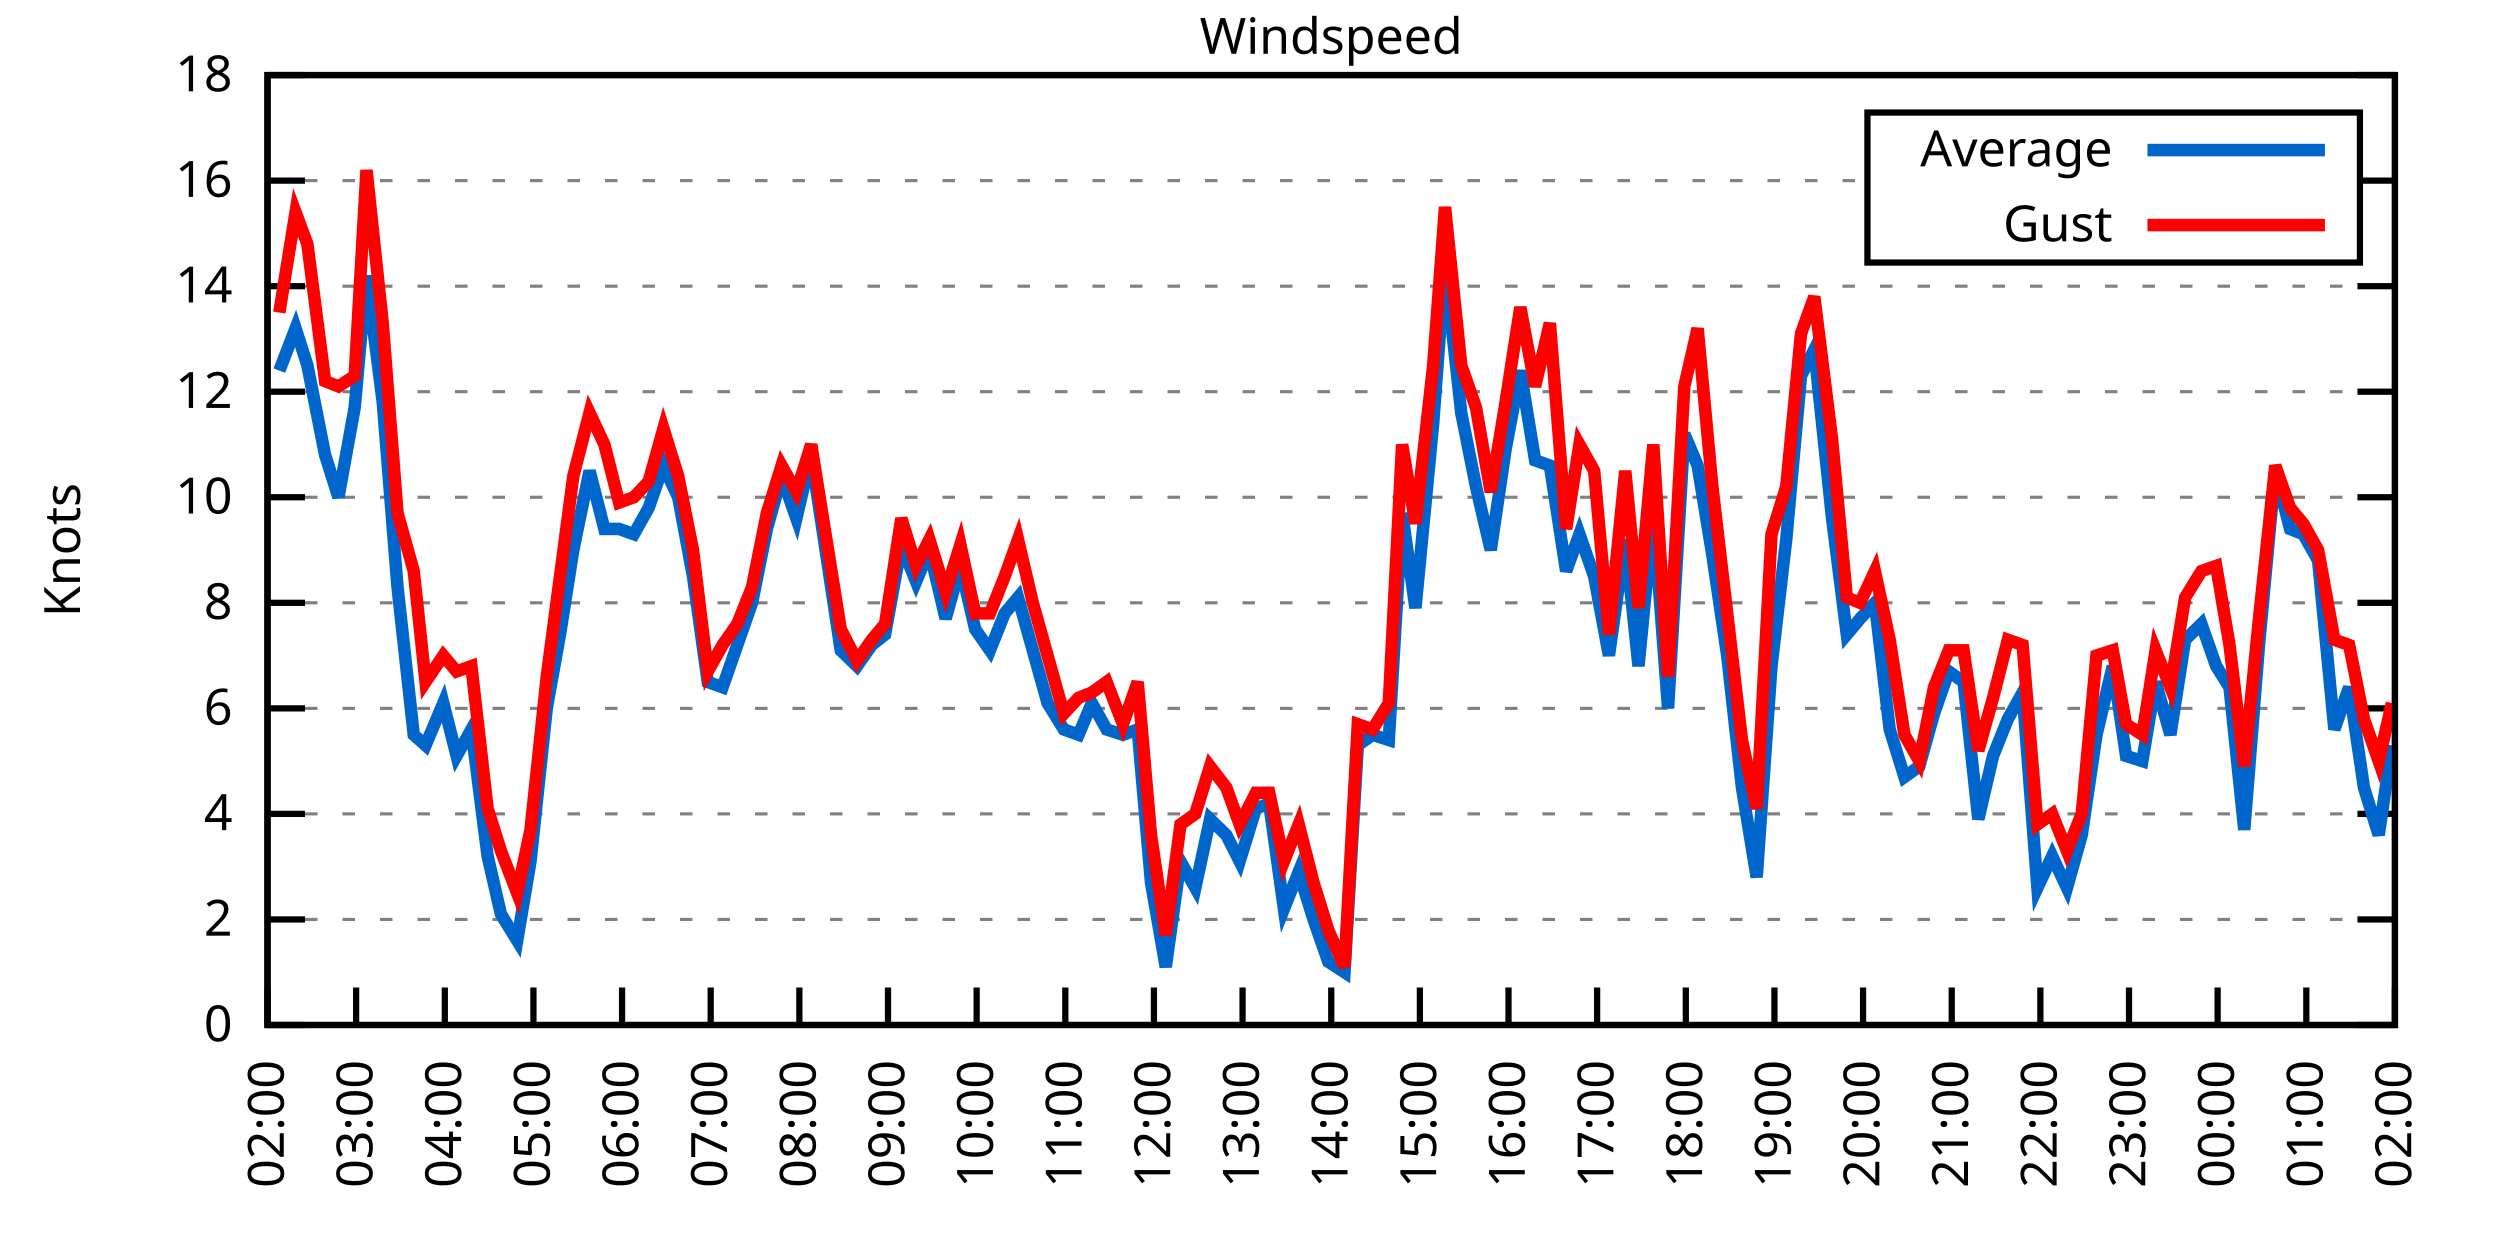
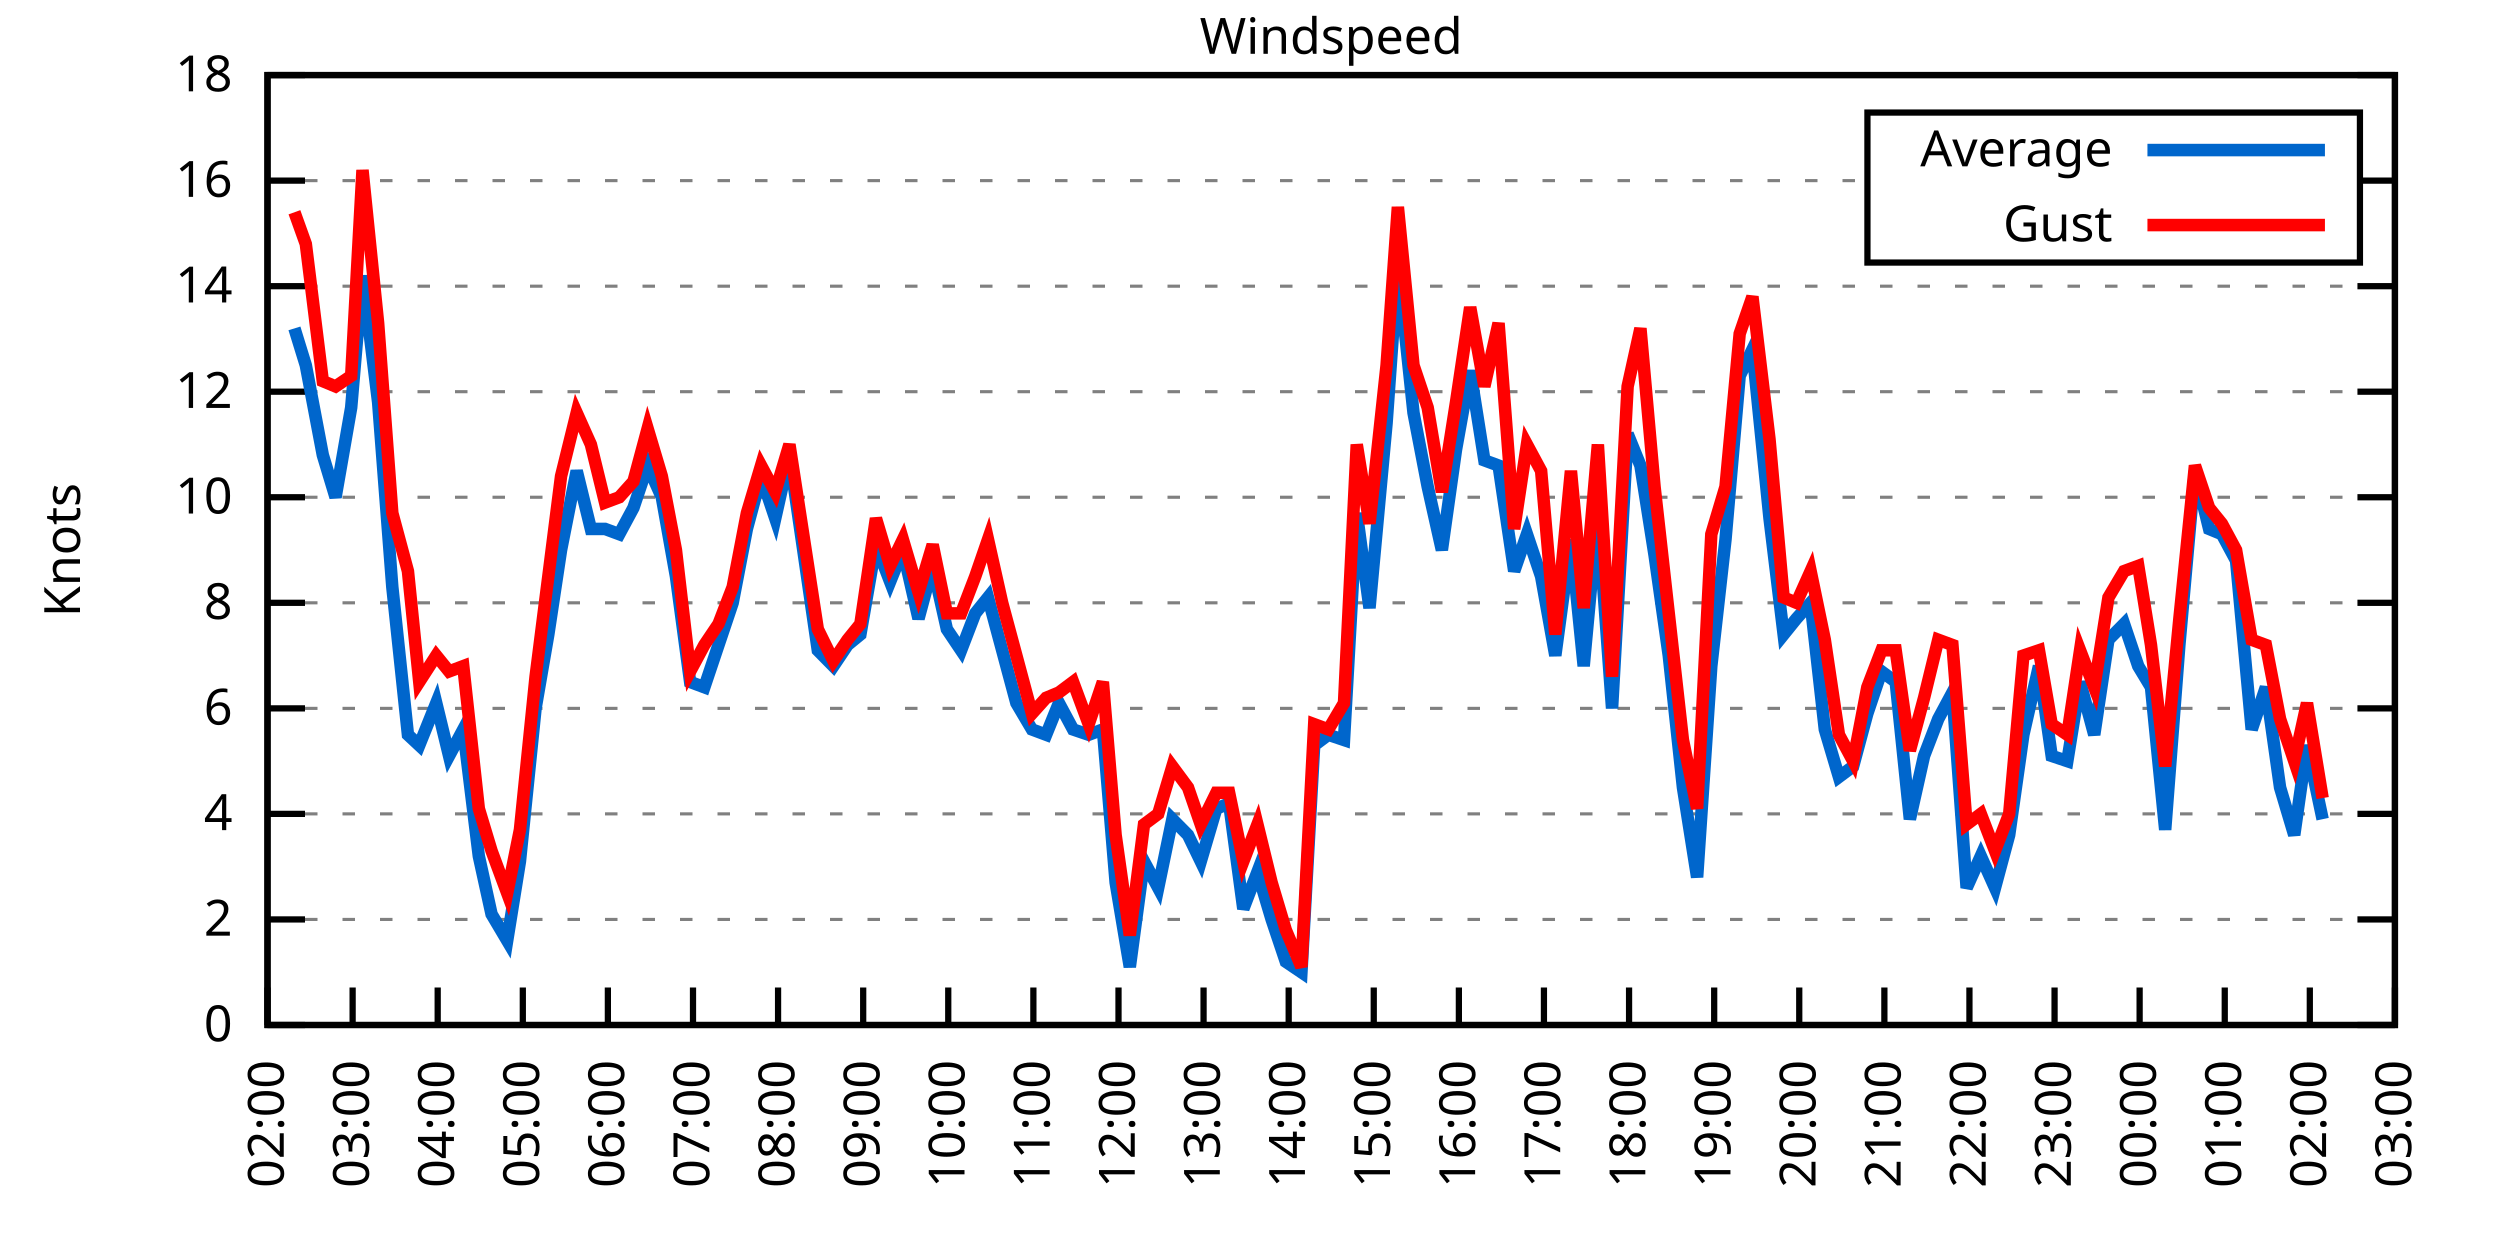
<svg xmlns="http://www.w3.org/2000/svg" xmlns:xlink="http://www.w3.org/1999/xlink" width="400" height="200" viewBox="0 0 400 200">
  <g id="gnuplot_canvas">
    <rect x="0" y="0" width="400" height="200" fill="none" />
    <defs>
      <circle id="gpDot" r="0.5" stroke-width="0.5" stroke="currentColor" />
      <path id="gpPt0" stroke-width="0.333" stroke="currentColor" d="M-1,0 h2 M0,-1 v2" />
      <path id="gpPt1" stroke-width="0.333" stroke="currentColor" d="M-1,-1 L1,1 M1,-1 L-1,1" />
      <path id="gpPt2" stroke-width="0.333" stroke="currentColor" d="M-1,0 L1,0 M0,-1 L0,1 M-1,-1 L1,1 M-1,1 L1,-1" />
      <rect id="gpPt3" stroke-width="0.333" stroke="currentColor" x="-1" y="-1" width="2" height="2" />
      <rect id="gpPt4" stroke-width="0.333" stroke="currentColor" fill="currentColor" x="-1" y="-1" width="2" height="2" />
      <circle id="gpPt5" stroke-width="0.333" stroke="currentColor" cx="0" cy="0" r="1" />
      <use xlink:href="#gpPt5" id="gpPt6" fill="currentColor" stroke="none" />
      <path id="gpPt7" stroke-width="0.333" stroke="currentColor" d="M0,-1.33 L-1.33,0.67 L1.33,0.67 z" />
      <use xlink:href="#gpPt7" id="gpPt8" fill="currentColor" stroke="none" />
      <use xlink:href="#gpPt7" id="gpPt9" stroke="currentColor" transform="rotate(180)" />
      <use xlink:href="#gpPt9" id="gpPt10" fill="currentColor" stroke="none" />
      <use xlink:href="#gpPt3" id="gpPt11" stroke="currentColor" transform="rotate(45)" />
      <use xlink:href="#gpPt11" id="gpPt12" fill="currentColor" stroke="none" />
      <path id="gpPt13" stroke-width="0.333" stroke="currentColor" d="M0,1.330 L1.265,0.411 L0.782,-1.067 L-0.782,-1.076 L-1.265,0.411 z" />
      <use xlink:href="#gpPt13" id="gpPt14" fill="currentColor" stroke="none" />
      <filter id="textbox" filterUnits="objectBoundingBox" x="0" y="0" height="1" width="1">
        <feFlood flood-color="white" flood-opacity="1" result="bgnd" />
        <feComposite in="SourceGraphic" in2="bgnd" operator="atop" />
      </filter>
      <filter id="greybox" filterUnits="objectBoundingBox" x="0" y="0" height="1" width="1">
        <feFlood flood-color="lightgrey" flood-opacity="1" result="grey" />
        <feComposite in="SourceGraphic" in2="grey" operator="atop" />
      </filter>
    </defs>
    <g fill="none" color="white" stroke="currentColor" stroke-width="1.00" stroke-linecap="butt" stroke-linejoin="miter">
</g>
    <g fill="none" color="black" stroke="currentColor" stroke-width="1.00" stroke-linecap="butt" stroke-linejoin="miter">
      <g stroke="none" shape-rendering="crispEdges">
        <polygon fill="rgb(255, 255, 255)" points="42.80,164.00 383.18,164.00 383.18,12.02 42.80,12.02 " />
      </g>
    </g>
    <g fill="none" color="black" stroke="currentColor" stroke-width="1.00" stroke-linecap="butt" stroke-linejoin="miter">
</g>
    <g fill="none" color="black" stroke="black" stroke-width="0.50" stroke-linecap="butt" stroke-linejoin="miter">
</g>
    <g fill="none" color="gray" stroke="currentColor" stroke-width="0.50" stroke-linecap="butt" stroke-linejoin="miter">
      <path stroke="gray" stroke-dasharray="2,4" class="gridline" d="M42.80,164.00 L383.19,164.00  " />
    </g>
    <g fill="none" color="gray" stroke="gray" stroke-width="1.00" stroke-linecap="butt" stroke-linejoin="miter">
</g>
    <g fill="none" color="black" stroke="currentColor" stroke-width="1.00" stroke-linecap="butt" stroke-linejoin="miter">
      <path stroke="black" d="M42.80,164.00 L48.80,164.00 M383.19,164.00 L377.19,164.00  " />
      <g transform="translate(37.20,166.60)" stroke="none" fill="black" font-family="Sans" font-size="8.00" text-anchor="end">
        <text>
          <tspan font-family="Sans"> 0</tspan>
        </text>
      </g>
    </g>
    <g fill="none" color="black" stroke="currentColor" stroke-width="1.00" stroke-linecap="butt" stroke-linejoin="miter">
</g>
    <g fill="none" color="black" stroke="black" stroke-width="0.50" stroke-linecap="butt" stroke-linejoin="miter">
</g>
    <g fill="none" color="gray" stroke="currentColor" stroke-width="0.50" stroke-linecap="butt" stroke-linejoin="miter">
      <path stroke="gray" stroke-dasharray="2,4" class="gridline" d="M42.80,147.11 L383.19,147.11  " />
    </g>
    <g fill="none" color="gray" stroke="gray" stroke-width="1.00" stroke-linecap="butt" stroke-linejoin="miter">
</g>
    <g fill="none" color="black" stroke="currentColor" stroke-width="1.00" stroke-linecap="butt" stroke-linejoin="miter">
      <path stroke="black" d="M42.80,147.11 L48.80,147.11 M383.19,147.11 L377.19,147.11  " />
      <g transform="translate(37.20,149.71)" stroke="none" fill="black" font-family="Sans" font-size="8.00" text-anchor="end">
        <text>
          <tspan font-family="Sans"> 2</tspan>
        </text>
      </g>
    </g>
    <g fill="none" color="black" stroke="currentColor" stroke-width="1.00" stroke-linecap="butt" stroke-linejoin="miter">
</g>
    <g fill="none" color="black" stroke="black" stroke-width="0.50" stroke-linecap="butt" stroke-linejoin="miter">
</g>
    <g fill="none" color="gray" stroke="currentColor" stroke-width="0.50" stroke-linecap="butt" stroke-linejoin="miter">
      <path stroke="gray" stroke-dasharray="2,4" class="gridline" d="M42.80,130.22 L383.19,130.22  " />
    </g>
    <g fill="none" color="gray" stroke="gray" stroke-width="1.00" stroke-linecap="butt" stroke-linejoin="miter">
</g>
    <g fill="none" color="black" stroke="currentColor" stroke-width="1.00" stroke-linecap="butt" stroke-linejoin="miter">
      <path stroke="black" d="M42.80,130.22 L48.80,130.22 M383.19,130.22 L377.19,130.22  " />
      <g transform="translate(37.20,132.82)" stroke="none" fill="black" font-family="Sans" font-size="8.00" text-anchor="end">
        <text>
          <tspan font-family="Sans"> 4</tspan>
        </text>
      </g>
    </g>
    <g fill="none" color="black" stroke="currentColor" stroke-width="1.00" stroke-linecap="butt" stroke-linejoin="miter">
</g>
    <g fill="none" color="black" stroke="black" stroke-width="0.50" stroke-linecap="butt" stroke-linejoin="miter">
</g>
    <g fill="none" color="gray" stroke="currentColor" stroke-width="0.50" stroke-linecap="butt" stroke-linejoin="miter">
      <path stroke="gray" stroke-dasharray="2,4" class="gridline" d="M42.80,113.34 L383.19,113.34  " />
    </g>
    <g fill="none" color="gray" stroke="gray" stroke-width="1.00" stroke-linecap="butt" stroke-linejoin="miter">
</g>
    <g fill="none" color="black" stroke="currentColor" stroke-width="1.00" stroke-linecap="butt" stroke-linejoin="miter">
      <path stroke="black" d="M42.80,113.34 L48.80,113.34 M383.19,113.34 L377.19,113.34  " />
      <g transform="translate(37.20,115.94)" stroke="none" fill="black" font-family="Sans" font-size="8.00" text-anchor="end">
        <text>
          <tspan font-family="Sans"> 6</tspan>
        </text>
      </g>
    </g>
    <g fill="none" color="black" stroke="currentColor" stroke-width="1.00" stroke-linecap="butt" stroke-linejoin="miter">
</g>
    <g fill="none" color="black" stroke="black" stroke-width="0.50" stroke-linecap="butt" stroke-linejoin="miter">
</g>
    <g fill="none" color="gray" stroke="currentColor" stroke-width="0.50" stroke-linecap="butt" stroke-linejoin="miter">
      <path stroke="gray" stroke-dasharray="2,4" class="gridline" d="M42.80,96.45 L383.19,96.45  " />
    </g>
    <g fill="none" color="gray" stroke="gray" stroke-width="1.00" stroke-linecap="butt" stroke-linejoin="miter">
</g>
    <g fill="none" color="black" stroke="currentColor" stroke-width="1.00" stroke-linecap="butt" stroke-linejoin="miter">
      <path stroke="black" d="M42.80,96.45 L48.80,96.45 M383.19,96.45 L377.19,96.45  " />
      <g transform="translate(37.20,99.05)" stroke="none" fill="black" font-family="Sans" font-size="8.00" text-anchor="end">
        <text>
          <tspan font-family="Sans"> 8</tspan>
        </text>
      </g>
    </g>
    <g fill="none" color="black" stroke="currentColor" stroke-width="1.00" stroke-linecap="butt" stroke-linejoin="miter">
</g>
    <g fill="none" color="black" stroke="black" stroke-width="0.50" stroke-linecap="butt" stroke-linejoin="miter">
</g>
    <g fill="none" color="gray" stroke="currentColor" stroke-width="0.50" stroke-linecap="butt" stroke-linejoin="miter">
      <path stroke="gray" stroke-dasharray="2,4" class="gridline" d="M42.80,79.56 L383.19,79.56  " />
    </g>
    <g fill="none" color="gray" stroke="gray" stroke-width="1.00" stroke-linecap="butt" stroke-linejoin="miter">
</g>
    <g fill="none" color="black" stroke="currentColor" stroke-width="1.00" stroke-linecap="butt" stroke-linejoin="miter">
      <path stroke="black" d="M42.80,79.56 L48.80,79.56 M383.19,79.56 L377.19,79.56  " />
      <g transform="translate(37.20,82.16)" stroke="none" fill="black" font-family="Sans" font-size="8.00" text-anchor="end">
        <text>
          <tspan font-family="Sans"> 10</tspan>
        </text>
      </g>
    </g>
    <g fill="none" color="black" stroke="currentColor" stroke-width="1.00" stroke-linecap="butt" stroke-linejoin="miter">
</g>
    <g fill="none" color="black" stroke="black" stroke-width="0.50" stroke-linecap="butt" stroke-linejoin="miter">
</g>
    <g fill="none" color="gray" stroke="currentColor" stroke-width="0.50" stroke-linecap="butt" stroke-linejoin="miter">
      <path stroke="gray" stroke-dasharray="2,4" class="gridline" d="M42.80,62.67 L383.19,62.67  " />
    </g>
    <g fill="none" color="gray" stroke="gray" stroke-width="1.00" stroke-linecap="butt" stroke-linejoin="miter">
</g>
    <g fill="none" color="black" stroke="currentColor" stroke-width="1.00" stroke-linecap="butt" stroke-linejoin="miter">
      <path stroke="black" d="M42.80,62.67 L48.80,62.67 M383.19,62.67 L377.19,62.67  " />
      <g transform="translate(37.20,65.27)" stroke="none" fill="black" font-family="Sans" font-size="8.00" text-anchor="end">
        <text>
          <tspan font-family="Sans"> 12</tspan>
        </text>
      </g>
    </g>
    <g fill="none" color="black" stroke="currentColor" stroke-width="1.00" stroke-linecap="butt" stroke-linejoin="miter">
</g>
    <g fill="none" color="black" stroke="black" stroke-width="0.50" stroke-linecap="butt" stroke-linejoin="miter">
</g>
    <g fill="none" color="gray" stroke="currentColor" stroke-width="0.50" stroke-linecap="butt" stroke-linejoin="miter">
      <path stroke="gray" stroke-dasharray="2,4" class="gridline" d="M42.80,45.79 L383.19,45.79  " />
    </g>
    <g fill="none" color="gray" stroke="gray" stroke-width="1.00" stroke-linecap="butt" stroke-linejoin="miter">
</g>
    <g fill="none" color="black" stroke="currentColor" stroke-width="1.00" stroke-linecap="butt" stroke-linejoin="miter">
      <path stroke="black" d="M42.80,45.79 L48.80,45.79 M383.19,45.79 L377.19,45.79  " />
      <g transform="translate(37.20,48.39)" stroke="none" fill="black" font-family="Sans" font-size="8.00" text-anchor="end">
        <text>
          <tspan font-family="Sans"> 14</tspan>
        </text>
      </g>
    </g>
    <g fill="none" color="black" stroke="currentColor" stroke-width="1.00" stroke-linecap="butt" stroke-linejoin="miter">
</g>
    <g fill="none" color="black" stroke="black" stroke-width="0.50" stroke-linecap="butt" stroke-linejoin="miter">
</g>
    <g fill="none" color="gray" stroke="currentColor" stroke-width="0.50" stroke-linecap="butt" stroke-linejoin="miter">
      <path stroke="gray" stroke-dasharray="2,4" class="gridline" d="M42.80,28.90 L298.79,28.90 M377.59,28.90 L383.19,28.90  " />
    </g>
    <g fill="none" color="gray" stroke="gray" stroke-width="1.00" stroke-linecap="butt" stroke-linejoin="miter">
</g>
    <g fill="none" color="black" stroke="currentColor" stroke-width="1.00" stroke-linecap="butt" stroke-linejoin="miter">
      <path stroke="black" d="M42.80,28.90 L48.80,28.90 M383.19,28.90 L377.19,28.90  " />
      <g transform="translate(37.20,31.50)" stroke="none" fill="black" font-family="Sans" font-size="8.00" text-anchor="end">
        <text>
          <tspan font-family="Sans"> 16</tspan>
        </text>
      </g>
    </g>
    <g fill="none" color="black" stroke="currentColor" stroke-width="1.00" stroke-linecap="butt" stroke-linejoin="miter">
</g>
    <g fill="none" color="black" stroke="black" stroke-width="0.50" stroke-linecap="butt" stroke-linejoin="miter">
</g>
    <g fill="none" color="gray" stroke="currentColor" stroke-width="0.50" stroke-linecap="butt" stroke-linejoin="miter">
      <path stroke="gray" stroke-dasharray="2,4" class="gridline" d="M42.80,12.01 L383.19,12.01  " />
    </g>
    <g fill="none" color="gray" stroke="gray" stroke-width="1.00" stroke-linecap="butt" stroke-linejoin="miter">
</g>
    <g fill="none" color="black" stroke="currentColor" stroke-width="1.00" stroke-linecap="butt" stroke-linejoin="miter">
      <path stroke="black" d="M42.80,12.01 L48.80,12.01 M383.19,12.01 L377.19,12.01  " />
      <g transform="translate(37.20,14.61)" stroke="none" fill="black" font-family="Sans" font-size="8.00" text-anchor="end">
        <text>
          <tspan font-family="Sans"> 18</tspan>
        </text>
      </g>
    </g>
    <g fill="none" color="black" stroke="currentColor" stroke-width="1.00" stroke-linecap="butt" stroke-linejoin="miter">
      <path stroke="black" d="M42.80,164.00 L42.80,158.00  " />
      <g transform="translate(45.40,169.60) rotate(270.00)" stroke="none" fill="black" font-family="Sans" font-size="8.00" text-anchor="end">
        <text>
          <tspan font-family="Sans">02:00</tspan>
        </text>
      </g>
    </g>
    <g fill="none" color="black" stroke="currentColor" stroke-width="1.00" stroke-linecap="butt" stroke-linejoin="miter">
-       <path stroke="black" d="M56.98,164.00 L56.98,158.00  " />
-       <g transform="translate(59.58,169.60) rotate(270.00)" stroke="none" fill="black" font-family="Sans" font-size="8.00" text-anchor="end">
+       <path stroke="black" d="M56.42,164.00 L56.42,158.00  " />
+       <g transform="translate(59.02,169.60) rotate(270.00)" stroke="none" fill="black" font-family="Sans" font-size="8.00" text-anchor="end">
        <text>
          <tspan font-family="Sans">03:00</tspan>
        </text>
      </g>
    </g>
    <g fill="none" color="black" stroke="currentColor" stroke-width="1.00" stroke-linecap="butt" stroke-linejoin="miter">
-       <path stroke="black" d="M71.17,164.00 L71.17,158.00  " />
-       <g transform="translate(73.77,169.60) rotate(270.00)" stroke="none" fill="black" font-family="Sans" font-size="8.00" text-anchor="end">
+       <path stroke="black" d="M70.03,164.00 L70.03,158.00  " />
+       <g transform="translate(72.63,169.60) rotate(270.00)" stroke="none" fill="black" font-family="Sans" font-size="8.00" text-anchor="end">
        <text>
          <tspan font-family="Sans">04:00</tspan>
        </text>
      </g>
    </g>
    <g fill="none" color="black" stroke="currentColor" stroke-width="1.00" stroke-linecap="butt" stroke-linejoin="miter">
-       <path stroke="black" d="M85.35,164.00 L85.35,158.00  " />
-       <g transform="translate(87.95,169.60) rotate(270.00)" stroke="none" fill="black" font-family="Sans" font-size="8.00" text-anchor="end">
+       <path stroke="black" d="M83.65,164.00 L83.65,158.00  " />
+       <g transform="translate(86.25,169.60) rotate(270.00)" stroke="none" fill="black" font-family="Sans" font-size="8.00" text-anchor="end">
        <text>
          <tspan font-family="Sans">05:00</tspan>
        </text>
      </g>
    </g>
    <g fill="none" color="black" stroke="currentColor" stroke-width="1.00" stroke-linecap="butt" stroke-linejoin="miter">
-       <path stroke="black" d="M99.53,164.00 L99.53,158.00  " />
-       <g transform="translate(102.13,169.60) rotate(270.00)" stroke="none" fill="black" font-family="Sans" font-size="8.00" text-anchor="end">
+       <path stroke="black" d="M97.26,164.00 L97.26,158.00  " />
+       <g transform="translate(99.86,169.60) rotate(270.00)" stroke="none" fill="black" font-family="Sans" font-size="8.00" text-anchor="end">
        <text>
          <tspan font-family="Sans">06:00</tspan>
        </text>
      </g>
    </g>
    <g fill="none" color="black" stroke="currentColor" stroke-width="1.00" stroke-linecap="butt" stroke-linejoin="miter">
-       <path stroke="black" d="M113.71,164.00 L113.71,158.00  " />
-       <g transform="translate(116.31,169.60) rotate(270.00)" stroke="none" fill="black" font-family="Sans" font-size="8.00" text-anchor="end">
+       <path stroke="black" d="M110.88,164.00 L110.88,158.00  " />
+       <g transform="translate(113.48,169.60) rotate(270.00)" stroke="none" fill="black" font-family="Sans" font-size="8.00" text-anchor="end">
        <text>
          <tspan font-family="Sans">07:00</tspan>
        </text>
      </g>
    </g>
    <g fill="none" color="black" stroke="currentColor" stroke-width="1.00" stroke-linecap="butt" stroke-linejoin="miter">
-       <path stroke="black" d="M127.90,164.00 L127.90,158.00  " />
-       <g transform="translate(130.50,169.60) rotate(270.00)" stroke="none" fill="black" font-family="Sans" font-size="8.00" text-anchor="end">
+       <path stroke="black" d="M124.49,164.00 L124.49,158.00  " />
+       <g transform="translate(127.09,169.60) rotate(270.00)" stroke="none" fill="black" font-family="Sans" font-size="8.00" text-anchor="end">
        <text>
          <tspan font-family="Sans">08:00</tspan>
        </text>
      </g>
    </g>
    <g fill="none" color="black" stroke="currentColor" stroke-width="1.00" stroke-linecap="butt" stroke-linejoin="miter">
-       <path stroke="black" d="M142.08,164.00 L142.08,158.00  " />
-       <g transform="translate(144.68,169.60) rotate(270.00)" stroke="none" fill="black" font-family="Sans" font-size="8.00" text-anchor="end">
+       <path stroke="black" d="M138.11,164.00 L138.11,158.00  " />
+       <g transform="translate(140.71,169.60) rotate(270.00)" stroke="none" fill="black" font-family="Sans" font-size="8.00" text-anchor="end">
        <text>
          <tspan font-family="Sans">09:00</tspan>
        </text>
      </g>
    </g>
    <g fill="none" color="black" stroke="currentColor" stroke-width="1.00" stroke-linecap="butt" stroke-linejoin="miter">
-       <path stroke="black" d="M156.26,164.00 L156.26,158.00  " />
-       <g transform="translate(158.86,169.60) rotate(270.00)" stroke="none" fill="black" font-family="Sans" font-size="8.00" text-anchor="end">
+       <path stroke="black" d="M151.72,164.00 L151.72,158.00  " />
+       <g transform="translate(154.32,169.60) rotate(270.00)" stroke="none" fill="black" font-family="Sans" font-size="8.00" text-anchor="end">
        <text>
          <tspan font-family="Sans">10:00</tspan>
        </text>
      </g>
    </g>
    <g fill="none" color="black" stroke="currentColor" stroke-width="1.00" stroke-linecap="butt" stroke-linejoin="miter">
-       <path stroke="black" d="M170.45,164.00 L170.45,158.00  " />
-       <g transform="translate(173.05,169.60) rotate(270.00)" stroke="none" fill="black" font-family="Sans" font-size="8.00" text-anchor="end">
+       <path stroke="black" d="M165.34,164.00 L165.34,158.00  " />
+       <g transform="translate(167.94,169.60) rotate(270.00)" stroke="none" fill="black" font-family="Sans" font-size="8.00" text-anchor="end">
        <text>
          <tspan font-family="Sans">11:00</tspan>
        </text>
      </g>
    </g>
    <g fill="none" color="black" stroke="currentColor" stroke-width="1.00" stroke-linecap="butt" stroke-linejoin="miter">
-       <path stroke="black" d="M184.63,164.00 L184.63,158.00  " />
-       <g transform="translate(187.23,169.60) rotate(270.00)" stroke="none" fill="black" font-family="Sans" font-size="8.00" text-anchor="end">
+       <path stroke="black" d="M178.96,164.00 L178.96,158.00  " />
+       <g transform="translate(181.56,169.60) rotate(270.00)" stroke="none" fill="black" font-family="Sans" font-size="8.00" text-anchor="end">
        <text>
          <tspan font-family="Sans">12:00</tspan>
        </text>
      </g>
    </g>
    <g fill="none" color="black" stroke="currentColor" stroke-width="1.00" stroke-linecap="butt" stroke-linejoin="miter">
-       <path stroke="black" d="M198.81,164.00 L198.81,158.00  " />
-       <g transform="translate(201.41,169.60) rotate(270.00)" stroke="none" fill="black" font-family="Sans" font-size="8.00" text-anchor="end">
+       <path stroke="black" d="M192.57,164.00 L192.57,158.00  " />
+       <g transform="translate(195.17,169.60) rotate(270.00)" stroke="none" fill="black" font-family="Sans" font-size="8.00" text-anchor="end">
        <text>
          <tspan font-family="Sans">13:00</tspan>
        </text>
      </g>
    </g>
    <g fill="none" color="black" stroke="currentColor" stroke-width="1.00" stroke-linecap="butt" stroke-linejoin="miter">
-       <path stroke="black" d="M213.00,164.00 L213.00,158.00  " />
-       <g transform="translate(215.60,169.60) rotate(270.00)" stroke="none" fill="black" font-family="Sans" font-size="8.00" text-anchor="end">
+       <path stroke="black" d="M206.19,164.00 L206.19,158.00  " />
+       <g transform="translate(208.79,169.60) rotate(270.00)" stroke="none" fill="black" font-family="Sans" font-size="8.00" text-anchor="end">
        <text>
          <tspan font-family="Sans">14:00</tspan>
        </text>
      </g>
    </g>
    <g fill="none" color="black" stroke="currentColor" stroke-width="1.00" stroke-linecap="butt" stroke-linejoin="miter">
-       <path stroke="black" d="M227.18,164.00 L227.18,158.00  " />
-       <g transform="translate(229.78,169.60) rotate(270.00)" stroke="none" fill="black" font-family="Sans" font-size="8.00" text-anchor="end">
+       <path stroke="black" d="M219.80,164.00 L219.80,158.00  " />
+       <g transform="translate(222.40,169.60) rotate(270.00)" stroke="none" fill="black" font-family="Sans" font-size="8.00" text-anchor="end">
        <text>
          <tspan font-family="Sans">15:00</tspan>
        </text>
      </g>
    </g>
    <g fill="none" color="black" stroke="currentColor" stroke-width="1.00" stroke-linecap="butt" stroke-linejoin="miter">
-       <path stroke="black" d="M241.36,164.00 L241.36,158.00  " />
-       <g transform="translate(243.96,169.60) rotate(270.00)" stroke="none" fill="black" font-family="Sans" font-size="8.00" text-anchor="end">
+       <path stroke="black" d="M233.42,164.00 L233.42,158.00  " />
+       <g transform="translate(236.02,169.60) rotate(270.00)" stroke="none" fill="black" font-family="Sans" font-size="8.00" text-anchor="end">
        <text>
          <tspan font-family="Sans">16:00</tspan>
        </text>
      </g>
    </g>
    <g fill="none" color="black" stroke="currentColor" stroke-width="1.00" stroke-linecap="butt" stroke-linejoin="miter">
-       <path stroke="black" d="M255.54,164.00 L255.54,158.00  " />
-       <g transform="translate(258.14,169.60) rotate(270.00)" stroke="none" fill="black" font-family="Sans" font-size="8.00" text-anchor="end">
+       <path stroke="black" d="M247.03,164.00 L247.03,158.00  " />
+       <g transform="translate(249.63,169.60) rotate(270.00)" stroke="none" fill="black" font-family="Sans" font-size="8.00" text-anchor="end">
        <text>
          <tspan font-family="Sans">17:00</tspan>
        </text>
      </g>
    </g>
    <g fill="none" color="black" stroke="currentColor" stroke-width="1.00" stroke-linecap="butt" stroke-linejoin="miter">
-       <path stroke="black" d="M269.73,164.00 L269.73,158.00  " />
-       <g transform="translate(272.33,169.60) rotate(270.00)" stroke="none" fill="black" font-family="Sans" font-size="8.00" text-anchor="end">
+       <path stroke="black" d="M260.65,164.00 L260.65,158.00  " />
+       <g transform="translate(263.25,169.60) rotate(270.00)" stroke="none" fill="black" font-family="Sans" font-size="8.00" text-anchor="end">
        <text>
          <tspan font-family="Sans">18:00</tspan>
        </text>
      </g>
    </g>
    <g fill="none" color="black" stroke="currentColor" stroke-width="1.00" stroke-linecap="butt" stroke-linejoin="miter">
-       <path stroke="black" d="M283.91,164.00 L283.91,158.00  " />
-       <g transform="translate(286.51,169.60) rotate(270.00)" stroke="none" fill="black" font-family="Sans" font-size="8.00" text-anchor="end">
+       <path stroke="black" d="M274.27,164.00 L274.27,158.00  " />
+       <g transform="translate(276.87,169.60) rotate(270.00)" stroke="none" fill="black" font-family="Sans" font-size="8.00" text-anchor="end">
        <text>
          <tspan font-family="Sans">19:00</tspan>
        </text>
      </g>
    </g>
    <g fill="none" color="black" stroke="currentColor" stroke-width="1.00" stroke-linecap="butt" stroke-linejoin="miter">
-       <path stroke="black" d="M298.09,164.00 L298.09,158.00  " />
-       <g transform="translate(300.69,169.60) rotate(270.00)" stroke="none" fill="black" font-family="Sans" font-size="8.00" text-anchor="end">
+       <path stroke="black" d="M287.88,164.00 L287.88,158.00  " />
+       <g transform="translate(290.48,169.60) rotate(270.00)" stroke="none" fill="black" font-family="Sans" font-size="8.00" text-anchor="end">
        <text>
          <tspan font-family="Sans">20:00</tspan>
        </text>
      </g>
    </g>
    <g fill="none" color="black" stroke="currentColor" stroke-width="1.00" stroke-linecap="butt" stroke-linejoin="miter">
-       <path stroke="black" d="M312.28,164.00 L312.28,158.00  " />
-       <g transform="translate(314.88,169.60) rotate(270.00)" stroke="none" fill="black" font-family="Sans" font-size="8.00" text-anchor="end">
+       <path stroke="black" d="M301.50,164.00 L301.50,158.00  " />
+       <g transform="translate(304.10,169.60) rotate(270.00)" stroke="none" fill="black" font-family="Sans" font-size="8.00" text-anchor="end">
        <text>
          <tspan font-family="Sans">21:00</tspan>
        </text>
      </g>
    </g>
    <g fill="none" color="black" stroke="currentColor" stroke-width="1.00" stroke-linecap="butt" stroke-linejoin="miter">
-       <path stroke="black" d="M326.46,164.00 L326.46,158.00  " />
-       <g transform="translate(329.06,169.60) rotate(270.00)" stroke="none" fill="black" font-family="Sans" font-size="8.00" text-anchor="end">
+       <path stroke="black" d="M315.11,164.00 L315.11,158.00  " />
+       <g transform="translate(317.71,169.60) rotate(270.00)" stroke="none" fill="black" font-family="Sans" font-size="8.00" text-anchor="end">
        <text>
          <tspan font-family="Sans">22:00</tspan>
        </text>
      </g>
    </g>
    <g fill="none" color="black" stroke="currentColor" stroke-width="1.00" stroke-linecap="butt" stroke-linejoin="miter">
-       <path stroke="black" d="M340.64,164.00 L340.64,158.00  " />
-       <g transform="translate(343.24,169.60) rotate(270.00)" stroke="none" fill="black" font-family="Sans" font-size="8.00" text-anchor="end">
+       <path stroke="black" d="M328.73,164.00 L328.73,158.00  " />
+       <g transform="translate(331.33,169.60) rotate(270.00)" stroke="none" fill="black" font-family="Sans" font-size="8.00" text-anchor="end">
        <text>
          <tspan font-family="Sans">23:00</tspan>
        </text>
      </g>
    </g>
    <g fill="none" color="black" stroke="currentColor" stroke-width="1.00" stroke-linecap="butt" stroke-linejoin="miter">
-       <path stroke="black" d="M354.82,164.00 L354.82,158.00  " />
-       <g transform="translate(357.42,169.60) rotate(270.00)" stroke="none" fill="black" font-family="Sans" font-size="8.00" text-anchor="end">
+       <path stroke="black" d="M342.34,164.00 L342.34,158.00  " />
+       <g transform="translate(344.94,169.60) rotate(270.00)" stroke="none" fill="black" font-family="Sans" font-size="8.00" text-anchor="end">
        <text>
          <tspan font-family="Sans">00:00</tspan>
        </text>
      </g>
    </g>
    <g fill="none" color="black" stroke="currentColor" stroke-width="1.00" stroke-linecap="butt" stroke-linejoin="miter">
-       <path stroke="black" d="M369.01,164.00 L369.01,158.00  " />
-       <g transform="translate(371.61,169.60) rotate(270.00)" stroke="none" fill="black" font-family="Sans" font-size="8.00" text-anchor="end">
+       <path stroke="black" d="M355.96,164.00 L355.96,158.00  " />
+       <g transform="translate(358.56,169.60) rotate(270.00)" stroke="none" fill="black" font-family="Sans" font-size="8.00" text-anchor="end">
        <text>
          <tspan font-family="Sans">01:00</tspan>
+         </text>
+       </g>
+     </g>
+     <g fill="none" color="black" stroke="currentColor" stroke-width="1.00" stroke-linecap="butt" stroke-linejoin="miter">
+       <path stroke="black" d="M369.57,164.00 L369.57,158.00  " />
+       <g transform="translate(372.17,169.60) rotate(270.00)" stroke="none" fill="black" font-family="Sans" font-size="8.00" text-anchor="end">
+         <text>
+           <tspan font-family="Sans">02:00</tspan>
        </text>
      </g>
    </g>
    <g fill="none" color="black" stroke="currentColor" stroke-width="1.00" stroke-linecap="butt" stroke-linejoin="miter">
      <path stroke="black" d="M383.19,164.00 L383.19,158.00  " />
      <g transform="translate(385.79,169.60) rotate(270.00)" stroke="none" fill="black" font-family="Sans" font-size="8.00" text-anchor="end">
        <text>
-           <tspan font-family="Sans">02:00</tspan>
+           <tspan font-family="Sans">03:00</tspan>
        </text>
      </g>
    </g>
    <g fill="none" color="black" stroke="currentColor" stroke-width="1.00" stroke-linecap="butt" stroke-linejoin="miter">
</g>
    <g fill="none" color="black" stroke="currentColor" stroke-width="1.00" stroke-linecap="butt" stroke-linejoin="miter">
      <path stroke="black" d="M42.80,12.01 L42.80,164.00 L383.19,164.00 L383.19,12.01 L42.80,12.01 Z  " />
    </g>
    <g fill="none" color="black" stroke="currentColor" stroke-width="1.00" stroke-linecap="butt" stroke-linejoin="miter">
</g>
    <g fill="none" color="black" stroke="currentColor" stroke-width="1.00" stroke-linecap="butt" stroke-linejoin="miter">
      <path stroke="black" d="M298.79,42.01 L298.79,18.01 L377.59,18.01 L377.59,42.01 L298.79,42.01 Z  " />
    </g>
    <g id="Windspeed_plot_1">
      <g fill="none" color="white" stroke="black" stroke-width="2.00" stroke-linecap="butt" stroke-linejoin="miter">
</g>
      <g fill="none" color="black" stroke="currentColor" stroke-width="2.00" stroke-linecap="butt" stroke-linejoin="miter">
        <g transform="translate(337.99,26.61)" stroke="none" fill="black" font-family="Sans" font-size="8.00" text-anchor="end">
          <text>
            <tspan font-family="Sans">Average</tspan>
          </text>
        </g>
      </g>
      <g fill="none" color="black" stroke="currentColor" stroke-width="2.00" stroke-linecap="butt" stroke-linejoin="miter">
-         <path stroke="rgb(  0, 102, 204)" d="M343.59,24.01 L371.99,24.01 M44.69,59.30 L47.29,52.54 L49.18,58.45 L52.02,72.81 L54.15,79.56 L56.75,65.21   L58.64,44.10 L61.24,64.36 L63.60,93.92 L66.20,117.56 L68.09,119.25 L70.93,112.49 L73.06,120.94 L75.42,116.71   L78.02,136.98 L80.15,146.27 L82.75,150.49 L84.88,137.82 L87.48,113.34 L89.60,101.52 L91.73,88.00 L94.33,75.34   L96.70,84.63 L99.06,84.63 L101.42,85.47 L103.79,81.25 L106.15,74.49 L108.51,79.56 L110.88,92.23 L113.24,109.11   L115.61,109.96 L117.97,103.20 L120.33,96.45 L122.70,84.63 L125.06,76.18 L127.42,82.94 L129.79,72.81 L134.52,104.05   L137.12,106.58 L139.48,103.20 L141.61,101.52 L144.21,87.16 L146.57,93.07 L148.70,88.00 L151.30,98.98 L153.66,90.54   L156.03,100.67 L158.39,104.05 L160.75,98.14 L162.88,95.60 L165.25,104.05 L167.61,112.49 L170.21,116.71 L172.57,117.56   L174.70,112.49 L177.06,116.71 L179.67,117.56 L182.03,116.71 L184.16,141.20 L186.52,154.71 L188.88,137.82 L191.25,142.05   L193.61,131.07 L196.21,133.60 L198.34,137.82 L200.94,129.38 L203.07,128.54 L205.43,145.42 L207.79,139.51 L210.16,147.11   L212.52,153.87 L215.12,155.56 L217.25,119.25 L219.61,117.56 L222.21,118.40 L224.34,82.09 L226.47,97.29 L229.31,67.74   L231.20,42.41 L233.80,66.05 L236.16,77.87 L238.52,88.00 L240.89,71.96 L243.25,59.30 L245.62,73.65 L247.98,74.49   L250.58,91.38 L252.71,85.47 L255.07,92.23 L257.43,104.89 L260.04,86.32 L262.16,106.58 L264.53,82.09 L266.89,113.34   L269.49,69.43 L271.62,74.49 L273.98,88.85 L276.35,104.89 L278.71,126.00 L281.07,140.36 L283.44,106.58 L285.80,86.32   L288.16,60.14 L290.29,55.92 L293.13,82.94 L295.49,101.52 L297.62,98.98 L299.98,96.45 L302.35,116.71 L304.71,124.31   L307.08,122.62 L309.44,114.18 L311.80,107.43 L314.17,109.11 L316.53,131.07 L318.89,120.94 L321.26,115.03 L323.62,110.80   L325.99,142.05 L328.35,136.98 L330.71,142.05 L333.08,133.60 L335.44,117.56 L338.04,106.58 L340.17,120.94 L342.77,121.78   L344.90,109.11 L347.26,117.56 L349.62,102.36 L352.22,99.83 L354.59,106.58 L356.72,109.96 L359.08,132.76 L361.44,103.20   L364.04,75.34 L366.41,84.63 L368.53,85.47 L370.90,89.69 L373.50,116.71 L375.86,109.96 L378.23,126.00 L380.59,133.60   L382.72,119.25  " />
+         <path stroke="rgb(  0, 102, 204)" d="M343.59,24.01 L371.99,24.01 M47.11,52.54 L48.93,58.45 L51.65,72.81 L53.69,79.56 L56.19,65.21 L58.00,44.10   L60.50,64.36 L62.77,93.92 L65.27,117.56 L67.08,119.25 L69.80,112.49 L71.85,120.94 L74.12,116.71 L76.61,136.98   L78.65,146.27 L81.15,150.49 L83.19,137.82 L85.69,113.34 L87.73,101.52 L89.77,88.00 L92.27,75.34 L94.54,84.63   L96.81,84.63 L99.08,85.47 L101.35,81.25 L103.62,74.49 L105.89,79.56 L108.15,92.23 L110.42,109.11 L112.69,109.96   L114.96,103.20 L117.23,96.45 L119.50,84.63 L121.77,76.18 L124.04,82.94 L126.31,72.81 L130.85,104.05 L133.34,106.58   L135.61,103.20 L137.66,101.52 L140.15,87.16 L142.42,93.07 L144.46,88.00 L146.96,98.98 L149.23,90.54 L151.50,100.67   L153.77,104.05 L156.04,98.14 L158.08,95.60 L160.35,104.05 L162.62,112.49 L165.11,116.71 L167.38,117.56 L169.43,112.49   L171.69,116.71 L174.19,117.56 L176.46,116.71 L178.50,141.20 L180.77,154.71 L183.04,137.82 L185.31,142.05 L187.58,131.07   L190.08,133.60 L192.12,137.82 L194.61,129.38 L196.66,128.54 L198.93,145.42 L201.19,139.51 L203.46,147.11 L205.73,153.87   L208.23,155.56 L210.27,119.25 L212.54,117.56 L215.04,118.40 L217.08,82.09 L219.12,97.29 L221.85,67.74 L223.66,42.41   L226.16,66.05 L228.43,77.87 L230.70,88.00 L232.96,71.96 L235.23,59.30 L237.50,73.65 L239.77,74.49 L242.27,91.38   L244.31,85.47 L246.58,92.23 L248.85,104.89 L251.35,86.32 L253.39,106.58 L255.66,82.09 L257.93,113.34 L260.42,69.43   L262.47,74.49 L264.73,88.85 L267.00,104.89 L269.27,126.00 L271.54,140.36 L273.81,106.58 L276.08,86.32 L278.35,60.14   L280.39,55.92 L283.12,82.94 L285.38,101.52 L287.43,98.98 L289.70,96.45 L291.97,116.71 L294.23,124.31 L296.50,122.62   L298.77,114.18 L301.04,107.43 L303.31,109.11 L305.58,131.07 L307.85,120.94 L310.12,115.03 L312.39,110.80 L314.66,142.05   L316.93,136.98 L319.20,142.05 L321.47,133.60 L323.74,117.56 L326.23,106.58 L328.27,120.94 L330.77,121.78 L332.81,109.11   L335.08,117.56 L337.35,102.36 L339.85,99.83 L342.12,106.58 L344.16,109.96 L346.43,132.76 L348.70,103.20 L351.19,75.34   L353.46,84.63 L355.50,85.47 L357.77,89.69 L360.27,116.71 L362.54,109.96 L364.81,126.00 L367.08,133.60 L369.12,119.25   L371.62,131.07  " />
      </g>
    </g>
    <g id="Windspeed_plot_2">
      <g fill="none" color="black" stroke="currentColor" stroke-width="2.00" stroke-linecap="butt" stroke-linejoin="miter">
        <g transform="translate(337.99,38.61)" stroke="none" fill="black" font-family="Sans" font-size="8.00" text-anchor="end">
          <text>
            <tspan font-family="Sans">Gust</tspan>
          </text>
        </g>
      </g>
      <g fill="none" color="black" stroke="currentColor" stroke-width="2.00" stroke-linecap="butt" stroke-linejoin="miter">
-         <path stroke="rgb(255,   0,   0)" d="M343.59,36.01 L371.99,36.01 M44.69,50.01 L47.29,33.96 L49.18,39.03 L52.02,60.98 L54.15,61.83 L56.75,60.14   L58.64,27.21 L61.24,51.70 L63.60,82.09 L66.20,91.38 L68.09,109.11 L70.93,104.89 L73.06,107.43 L75.42,106.58   L78.02,129.38 L80.15,136.14 L82.75,142.89 L84.88,132.76 L87.48,108.27 L89.60,92.23 L91.73,76.18 L94.33,66.05   L96.70,71.12 L99.06,80.41 L101.42,79.56 L103.79,77.03 L106.15,68.58 L108.51,76.18 L110.88,88.00 L113.24,107.43   L115.61,103.20 L117.97,99.83 L120.33,93.92 L122.70,82.09 L125.06,74.49 L127.42,78.72 L129.79,71.12 L134.52,100.67   L137.12,105.74 L139.48,102.36 L141.61,99.83 L144.21,82.94 L146.57,90.54 L148.70,86.32 L151.30,94.76 L153.66,87.16   L156.03,98.14 L158.39,98.14 L160.75,92.23 L162.88,86.32 L165.25,96.45 L167.61,104.89 L170.21,114.18 L172.57,111.65   L174.70,110.80 L177.06,109.11 L179.67,115.87 L182.03,109.11 L184.16,133.60 L186.52,149.65 L188.88,131.91 L191.25,130.22   L193.61,122.62 L196.21,126.00 L198.34,131.91 L200.94,126.85 L203.07,126.85 L205.43,137.82 L207.79,131.91 L210.16,141.20   L212.52,148.80 L215.12,154.71 L217.25,115.87 L219.61,116.71 L222.21,112.49 L224.34,71.12 L226.47,83.78 L229.31,58.45   L231.20,33.12 L233.80,58.45 L236.16,65.21 L238.52,78.72 L240.89,64.36 L243.25,49.16 L245.62,61.83 L247.98,51.70   L250.58,84.63 L252.71,71.12 L255.07,75.34 L257.43,101.52 L260.04,75.34 L262.16,97.29 L264.53,71.12 L266.89,108.27   L269.49,61.83 L271.62,52.54 L273.98,77.87 L276.35,98.14 L278.71,118.40 L281.07,129.38 L283.44,85.47 L285.80,77.87   L288.16,53.39 L290.29,47.47 L293.13,70.27 L295.49,95.60 L297.62,96.45 L299.98,91.38 L302.35,102.36 L304.71,117.56   L307.08,121.78 L309.44,109.96 L311.80,104.05 L314.17,104.05 L316.53,120.09 L318.89,111.65 L321.26,102.36 L323.62,103.20   L325.99,131.91 L328.35,130.22 L330.71,136.14 L333.08,130.22 L335.44,104.89 L338.04,104.05 L340.17,115.87 L342.77,117.56   L344.90,104.05 L347.26,109.96 L349.62,95.60 L352.22,91.38 L354.59,90.54 L356.72,103.20 L359.08,122.62 L361.44,98.98   L364.04,74.49 L366.41,81.25 L368.53,83.78 L370.90,88.00 L373.50,102.36 L375.86,103.20 L378.23,115.03 L380.59,121.78   L382.72,112.49  " />
+         <path stroke="rgb(255,   0,   0)" d="M343.59,36.01 L371.99,36.01 M47.11,33.96 L48.93,39.03 L51.65,60.98 L53.69,61.83 L56.19,60.14 L58.00,27.21   L60.50,51.70 L62.77,82.09 L65.27,91.38 L67.08,109.11 L69.80,104.89 L71.85,107.43 L74.12,106.58 L76.61,129.38   L78.65,136.14 L81.15,142.89 L83.19,132.76 L85.69,108.27 L87.73,92.23 L89.77,76.18 L92.27,66.05 L94.54,71.12   L96.81,80.41 L99.08,79.56 L101.35,77.03 L103.62,68.58 L105.89,76.18 L108.15,88.00 L110.42,107.43 L112.69,103.20   L114.96,99.83 L117.23,93.92 L119.50,82.09 L121.77,74.49 L124.04,78.72 L126.31,71.12 L130.85,100.67 L133.34,105.74   L135.61,102.36 L137.66,99.83 L140.15,82.94 L142.42,90.54 L144.46,86.32 L146.96,94.76 L149.23,87.16 L151.50,98.14   L153.77,98.14 L156.04,92.23 L158.08,86.32 L160.35,96.45 L162.62,104.89 L165.11,114.18 L167.38,111.65 L169.43,110.80   L171.69,109.11 L174.19,115.87 L176.46,109.11 L178.50,133.60 L180.77,149.65 L183.04,131.91 L185.31,130.22 L187.58,122.62   L190.08,126.00 L192.12,131.91 L194.61,126.85 L196.66,126.85 L198.93,137.82 L201.19,131.91 L203.46,141.20 L205.73,148.80   L208.23,154.71 L210.27,115.87 L212.54,116.71 L215.04,112.49 L217.08,71.12 L219.12,83.78 L221.85,58.45 L223.66,33.12   L226.16,58.45 L228.43,65.21 L230.70,78.72 L232.96,64.36 L235.23,49.16 L237.50,61.83 L239.77,51.70 L242.27,84.63   L244.31,71.12 L246.58,75.34 L248.85,101.52 L251.35,75.34 L253.39,97.29 L255.66,71.12 L257.93,108.27 L260.42,61.83   L262.47,52.54 L264.73,77.87 L267.00,98.14 L269.27,118.40 L271.54,129.38 L273.81,85.47 L276.08,77.87 L278.35,53.39   L280.39,47.47 L283.12,70.27 L285.38,95.60 L287.43,96.45 L289.70,91.38 L291.97,102.36 L294.23,117.56 L296.50,121.78   L298.77,109.96 L301.04,104.05 L303.31,104.05 L305.58,120.09 L307.85,111.65 L310.12,102.36 L312.39,103.20 L314.66,131.91   L316.93,130.22 L319.20,136.14 L321.47,130.22 L323.74,104.89 L326.23,104.05 L328.27,115.87 L330.77,117.56 L332.81,104.05   L335.08,109.96 L337.35,95.60 L339.85,91.38 L342.12,90.54 L344.16,103.20 L346.43,122.62 L348.70,98.98 L351.19,74.49   L353.46,81.25 L355.50,83.78 L357.77,88.00 L360.27,102.36 L362.54,103.20 L364.81,115.03 L367.08,121.78 L369.12,112.49   L371.62,127.69  " />
      </g>
    </g>
    <g fill="none" color="black" stroke="currentColor" stroke-width="2.00" stroke-linecap="butt" stroke-linejoin="miter">
</g>
    <g fill="none" color="black" stroke="black" stroke-width="1.00" stroke-linecap="butt" stroke-linejoin="miter">
</g>
    <g fill="none" color="black" stroke="currentColor" stroke-width="1.00" stroke-linecap="butt" stroke-linejoin="miter">
      <path stroke="black" d="M42.80,12.01 L42.80,164.00 L383.19,164.00 L383.19,12.01 L42.80,12.01 Z  " />
      <g transform="translate(12.80,88.01) rotate(270.00)" stroke="none" fill="black" font-family="Sans" font-size="8.00" text-anchor="middle">
        <text>
          <tspan font-family="Sans">Knots</tspan>
        </text>
      </g>
    </g>
    <g fill="none" color="black" stroke="currentColor" stroke-width="1.00" stroke-linecap="butt" stroke-linejoin="miter">
</g>
    <g fill="none" color="black" stroke="currentColor" stroke-width="1.00" stroke-linecap="butt" stroke-linejoin="miter">
      <g transform="translate(212.99,8.61)" stroke="none" fill="black" font-family="Sans" font-size="8.00" text-anchor="middle">
        <text>
          <tspan font-family="Sans">Windspeed</tspan>
        </text>
      </g>
    </g>
    <g fill="none" color="black" stroke="currentColor" stroke-width="1.00" stroke-linecap="butt" stroke-linejoin="miter">
</g>
  </g>
</svg>
